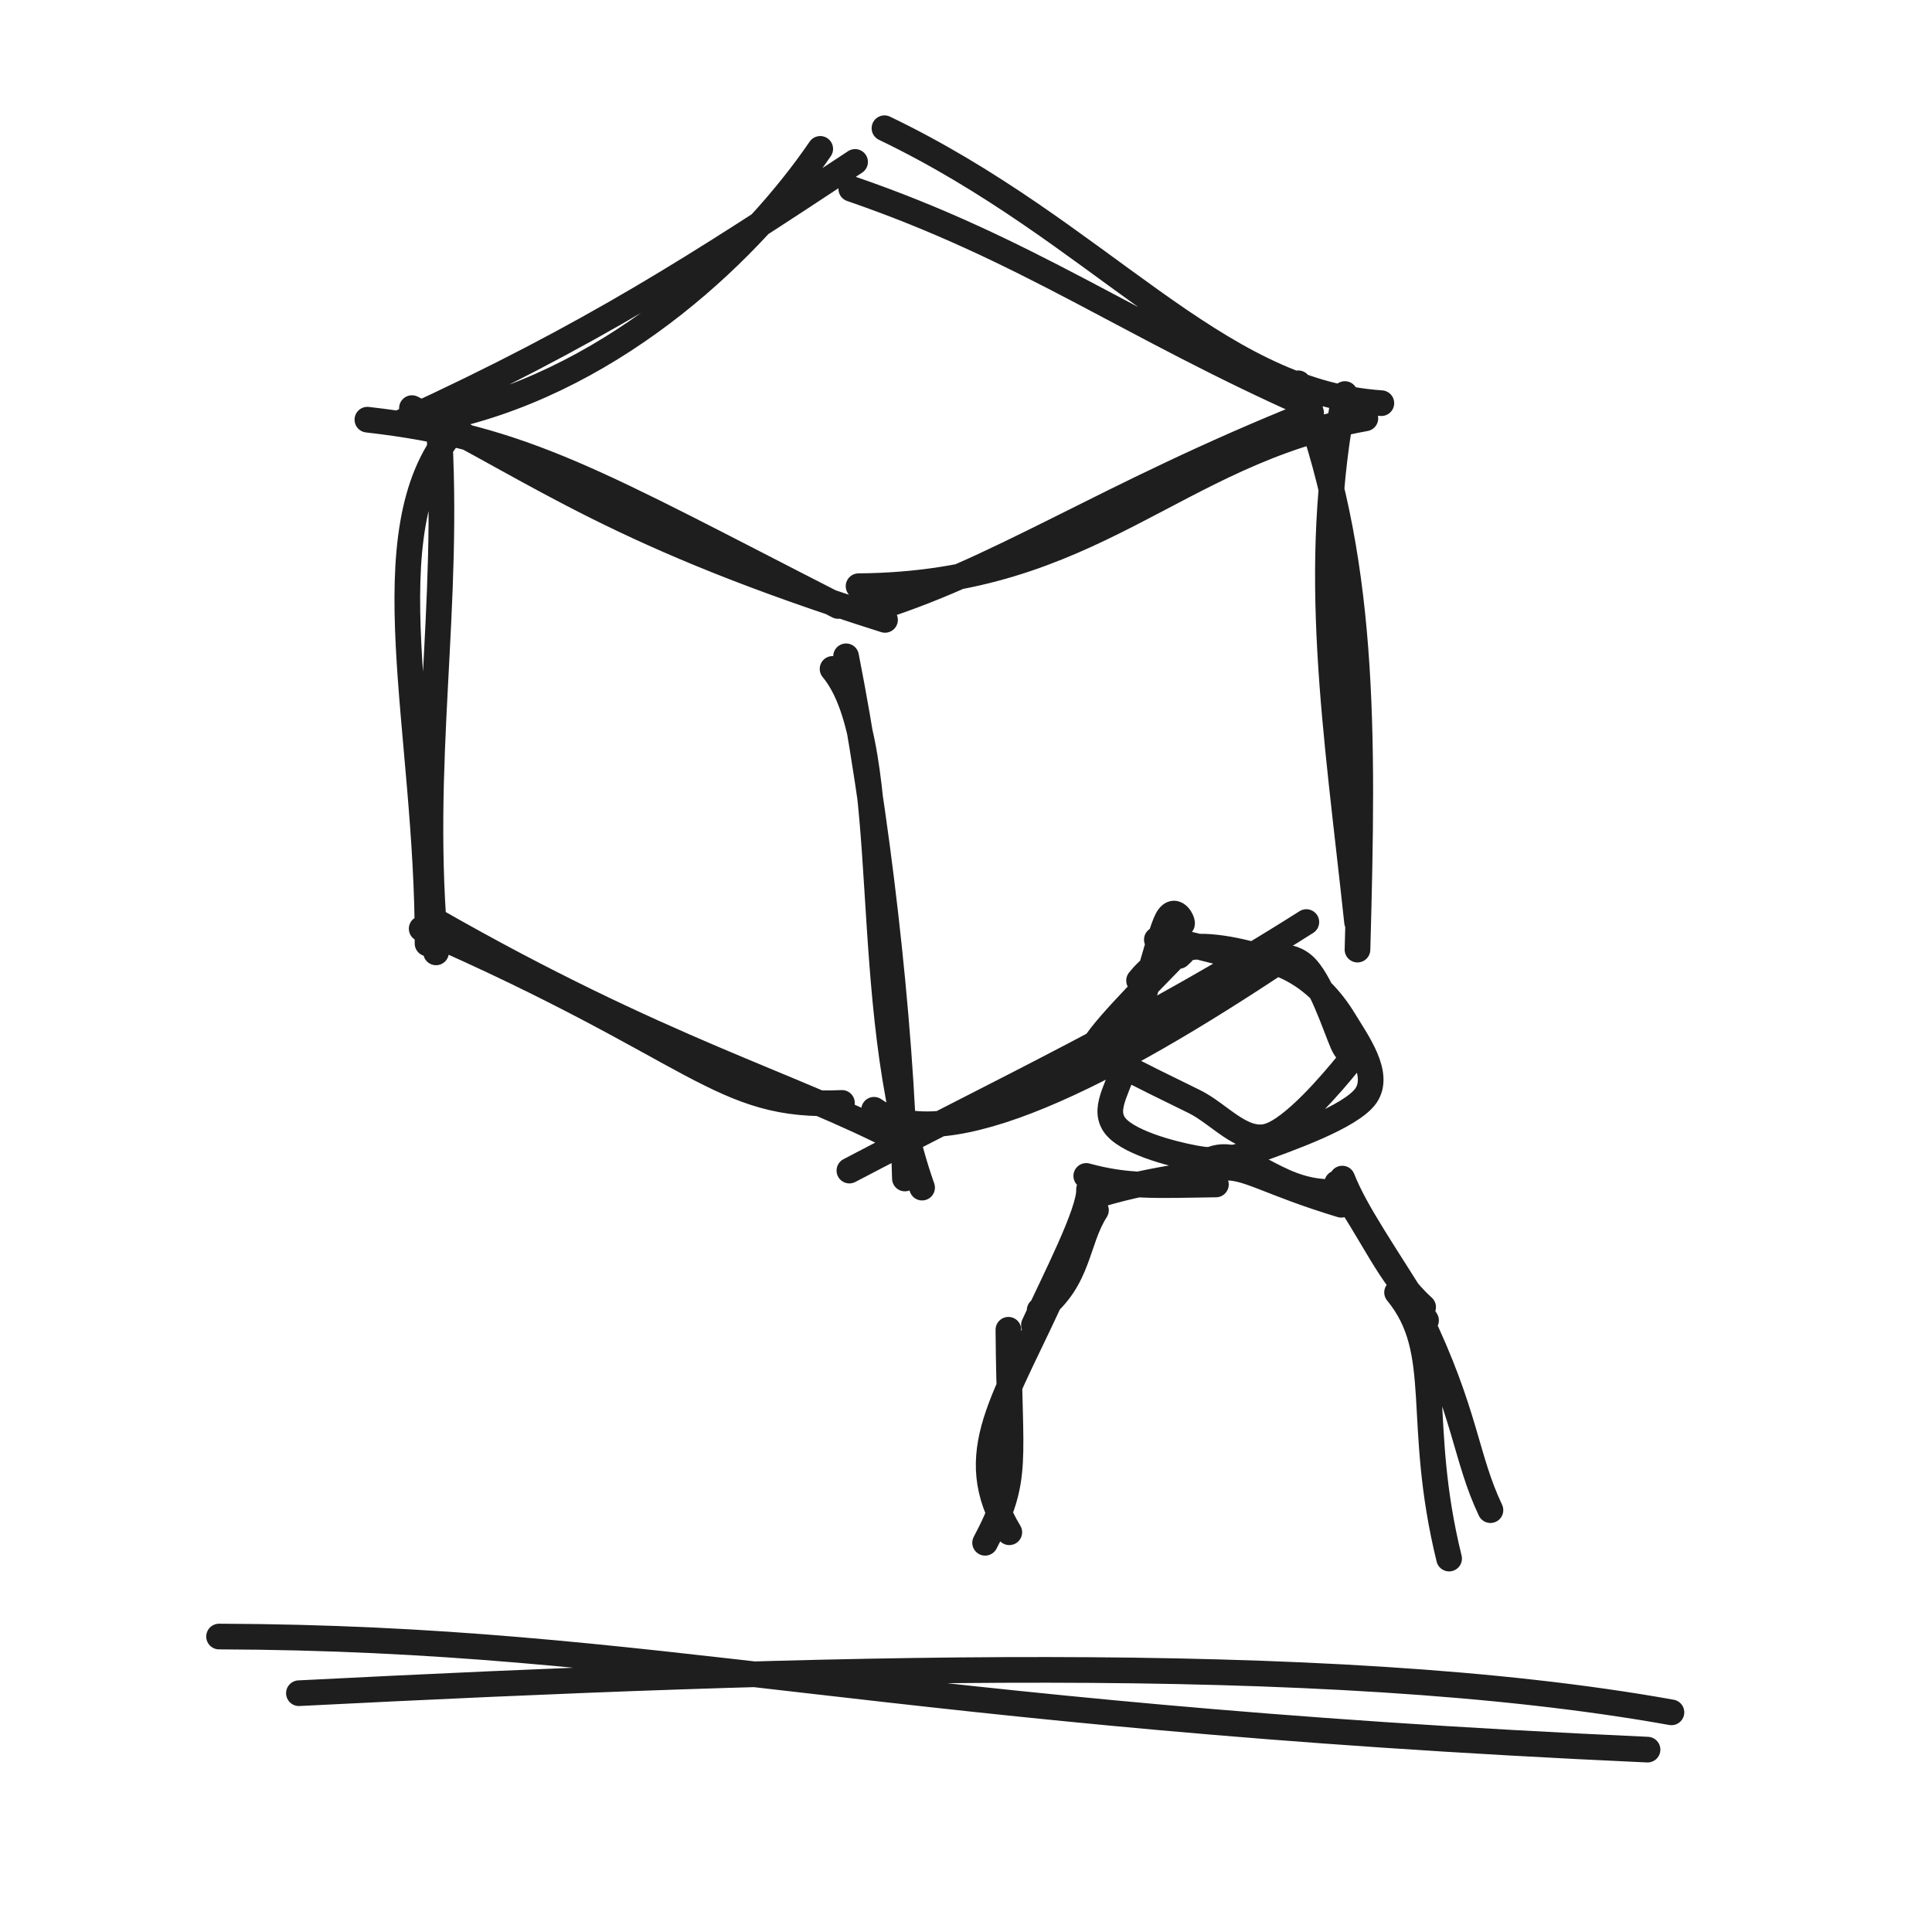
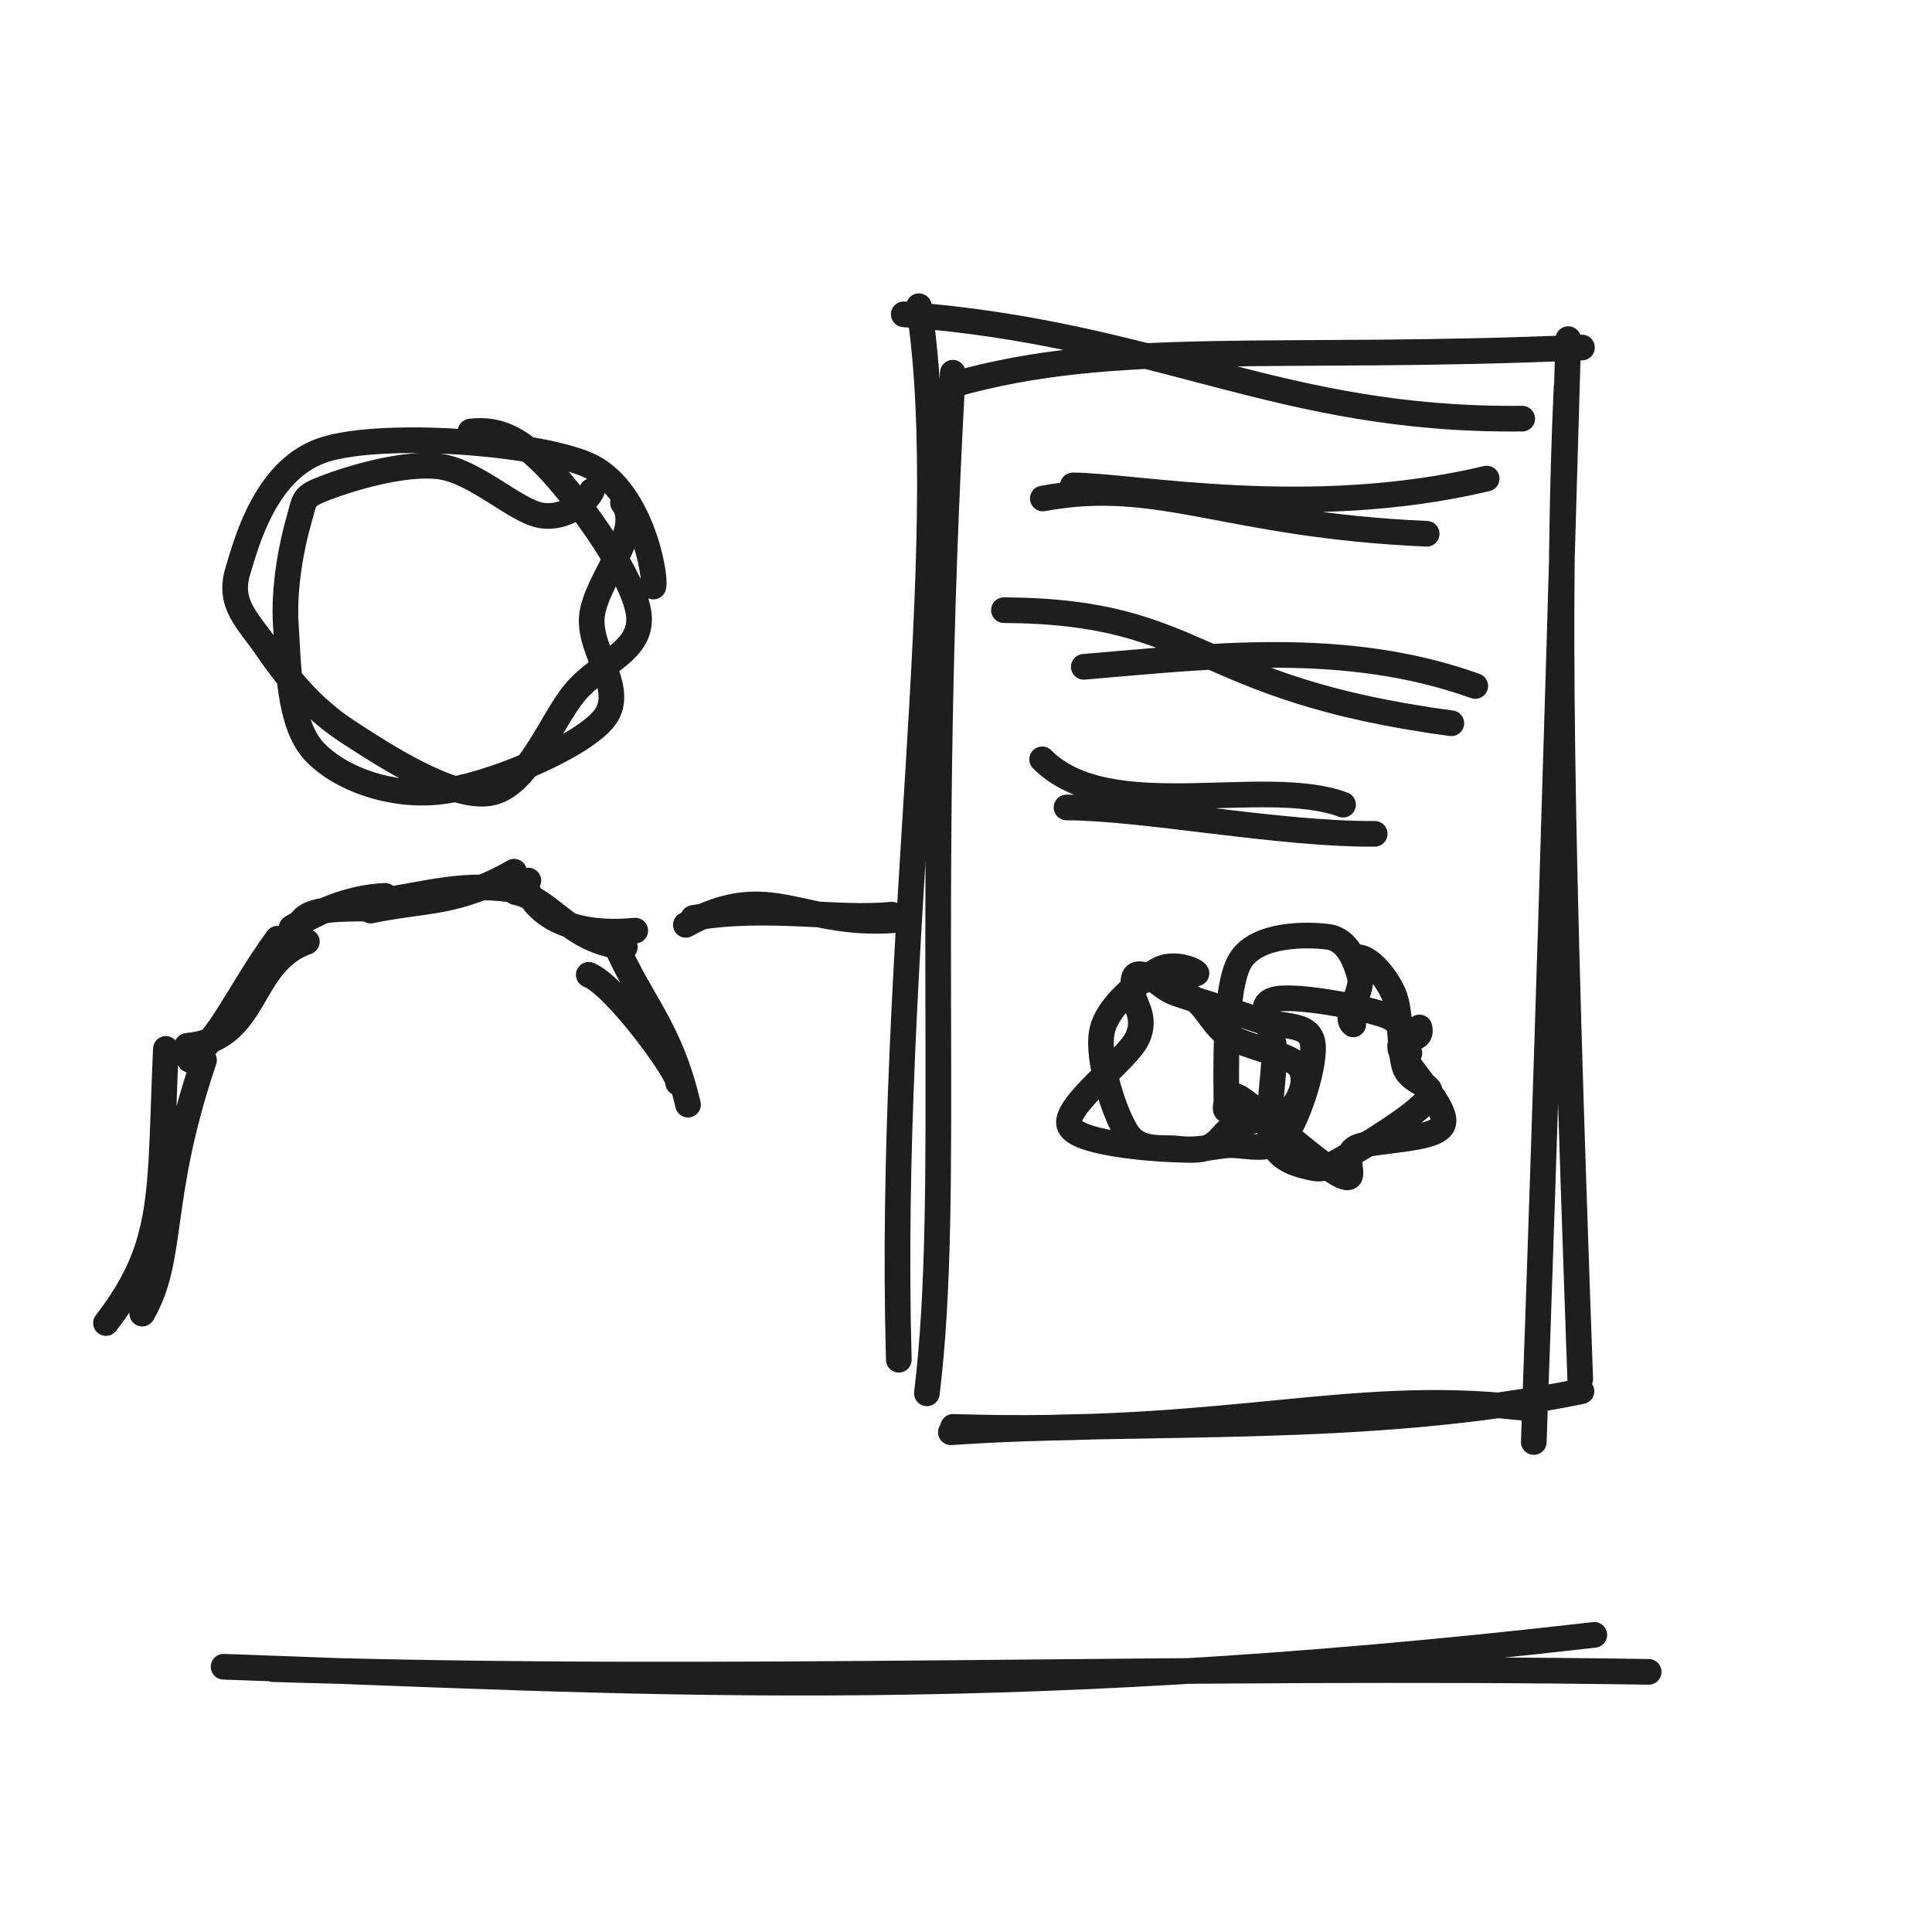
<svg xmlns="http://www.w3.org/2000/svg" width="128" height="128" viewBox="0 0 128 128" role="img">
-   <path d="M29.778 27.579 C41.042 24.971, 49.921 16.336, 54.343 9.864 M26.748 27.898 C39.23 22.173, 46.328 17.542, 56.652 10.728 M58.598 8.495 C72.913 15.371, 80.38 25.962, 91.519 26.711 M56.398 12.511 C68.089 16.531, 74.79 21.594, 86.783 26.908 M86.013 25.394 C90.482 36.747, 90.338 48.44, 89.937 62.914 M89.102 26.106 C86.79 37.712, 88.542 48.326, 89.908 61.087 M85.075 63.464 C73.628 71.102, 62.559 76.841, 57.908 73.526 M86.549 61.089 C76.106 67.724, 65.959 72.464, 56.274 77.554 M55.781 73.07 C47.611 73.467, 46.457 69.616, 27.937 61.53 M59.647 75.594 C52.487 71.824, 43.898 69.625, 28.723 60.943 M28.325 62.508 C28.377 48.362, 24.368 35.204, 29.974 28.59 M28.889 63.098 C27.682 50.46, 29.879 40.372, 29.057 27.863" stroke="#1e1e1e" stroke-width="1.7" fill="none" stroke-linecap="round" stroke-linejoin="round" />
-   <path d="M24.34 27.805 C34.794 28.992, 39.589 32.012, 55.53 40.148 M27.293 27.038 C35.891 31.374, 41.004 35.508, 58.635 41.069 M56.882 38.837 C72.531 38.714, 77.694 30.015, 90.459 27.719 M57.208 40.552 C65.968 37.99, 72.948 32.915, 86.865 27.35" stroke="#1e1e1e" stroke-width="1.7" fill="none" stroke-linecap="round" stroke-linejoin="round" />
-   <path d="M55.159 44.317 C59.455 49.473, 56.757 66.432, 61.091 78.683 M56.054 43.482 C58.052 53.583, 59.701 67.41, 59.952 78.079" stroke="#1e1e1e" stroke-width="1.7" fill="none" stroke-linecap="round" stroke-linejoin="round" />
-   <path d="M75.465 64.965 C76.016 64.269, 77.478 62.874, 79.132 62.734 C80.787 62.594, 83.738 63.311, 85.393 64.125 C87.047 64.94, 88.208 66.214, 89.061 67.622 C89.914 69.03, 91.465 71.145, 90.51 72.571 C89.555 73.998, 85.221 75.489, 83.33 76.183 C81.44 76.876, 80.757 77.022, 79.167 76.734 C77.577 76.447, 74.519 75.628, 73.791 74.456 C73.064 73.284, 74.232 71.92, 74.804 69.701 C75.376 67.482, 76.641 62.556, 77.224 61.142 C77.806 59.728, 78.44 61.186, 78.297 61.217 M76.644 62.253 C77.608 62.123, 80.413 63.061, 82.028 63.339 C83.643 63.616, 85.175 62.95, 86.332 63.919 C87.489 64.889, 88.484 68.055, 88.969 69.157 C89.454 70.259, 90.08 69.508, 89.244 70.531 C88.407 71.555, 85.636 74.887, 83.951 75.296 C82.266 75.705, 80.767 73.789, 79.132 72.985 C77.497 72.181, 75.245 71.094, 74.142 70.471 C73.038 69.848, 71.839 70.49, 72.512 69.246 C73.185 68.003, 77.248 63.995, 78.18 63.01 C79.112 62.025, 78.644 62.881, 78.102 63.334" stroke="#1e1e1e" stroke-width="1.7" fill="none" stroke-linecap="round" stroke-linejoin="round" />
-   <path d="M66.869 101.516 C63.671 96.232, 66.644 92.759, 70.012 85.152 M65.266 102.214 C67.554 97.909, 66.87 96.965, 66.809 88.1 M68.878 86.81 C71.529 84.763, 71.295 82.223, 72.61 80.179 M68.5 87.787 C69.87 84.811, 72.223 80.267, 72.15 78.804 M71.967 77.908 C74.697 78.653, 76.48 78.532, 80.558 78.474 M72.866 79.13 C76.744 77.97, 79.979 77.836, 80.604 77.36 M80.278 76.808 C82.736 75.873, 84.796 79.594, 89.251 78.885 M80.987 77.383 C82.492 77.177, 84.007 78.358, 88.864 79.819 M88.928 78.084 C89.827 80.358, 91.676 82.942, 94.479 87.48 M88.586 78.387 C91.038 81.801, 91.952 84.481, 94.285 86.599 M93.973 87.101 C97.153 93.686, 97.076 96.527, 98.746 100.052 M92.559 85.625 C95.811 89.584, 93.752 94.071, 96.007 103.26" stroke="#1e1e1e" stroke-width="1.7" fill="none" stroke-linecap="round" stroke-linejoin="round" />
-   <path d="M14.513 108.425 C43.529 108.522, 58.227 113.614, 109.154 115.918 M19.803 112.179 C53.594 110.47, 87.885 109.345, 110.738 113.448" stroke="#1e1e1e" stroke-width="1.7" fill="none" stroke-linecap="round" stroke-linejoin="round" />
+   <path d="M31.171 28.589 C33.234 28.334, 34.733 29.283, 36.592 31.308 C38.452 33.334, 42.074 38.319, 42.326 40.743 C42.579 43.167, 39.75 43.884, 38.105 45.851 C36.46 47.817, 34.976 52.112, 32.456 52.543 C29.937 52.974, 25.455 50.047, 22.988 48.438 C20.52 46.829, 18.857 44.652, 17.651 42.889 C16.444 41.126, 15.099 40.047, 15.749 37.86 C16.399 35.674, 17.701 30.954, 21.552 29.772 C25.404 28.59, 35.237 29.254, 38.86 30.768 C42.482 32.283, 43.487 38.225, 43.289 38.861 M41.276 33.32 C42.673 35.161, 39.437 38.451, 39.214 40.848 C38.992 43.245, 41.63 45.767, 39.939 47.702 C38.247 49.637, 32.256 52.117, 29.064 52.458 C25.873 52.799, 22.477 51.588, 20.789 49.747 C19.101 47.906, 19.104 43.95, 18.938 41.411 C18.771 38.873, 19.352 36.029, 19.79 34.514 C20.228 32.999, 20.009 32.923, 21.564 32.322 C23.119 31.721, 26.735 30.603, 29.117 30.907 C31.5 31.211, 34.177 33.879, 35.86 34.148 C37.543 34.417, 38.937 33.133, 39.214 32.52" stroke="#1e1e1e" stroke-width="1.7" fill="none" stroke-linecap="round" stroke-linejoin="round" />
+   <path d="M7.021 87.655 C11.071 82.415, 10.553 79.051, 10.99 69.492 M9.424 87.031 C11.594 83.267, 10.367 79.533, 13.517 70.242 M12.395 69.289 C17.21 68.861, 16.35 63.84, 20.33 62.389 M12.572 70.217 C14.653 68.788, 15.754 65.811, 18.386 62.189 M19.868 61.206 C20.349 60.039, 23.075 60.237, 24.805 60.182 M19.317 61.471 C20.809 60.537, 23.026 59.453, 25.518 59.353 M24.558 60.329 C28.091 59.584, 30.268 59.933, 34.059 57.751 M24.132 59.858 C28.595 59.234, 30.651 58.342, 34.676 59.06 M35.004 58.341 C34.466 58.632, 35.724 62.267, 42.088 61.656 M34.151 59.104 C36.562 59.601, 37.729 62.39, 41.396 62.744 M39.006 64.583 C40.77 65.27, 45.094 71.218, 44.929 71.738 M40.725 62.423 C42.53 66.576, 44.366 68.024, 45.583 73.186" stroke="#1e1e1e" stroke-width="1.7" fill="none" stroke-linecap="round" stroke-linejoin="round" />
+   <path d="M45.438 61.275 C51.143 58.11, 53.012 61.57, 59.7 60.926 M45.93 60.815 C50.869 59.974, 55.554 60.969, 59.074 60.594" stroke="#1e1e1e" stroke-width="1.7" fill="none" stroke-linecap="round" stroke-linejoin="round" />
+   <path d="M59.876 20.824 C76.957 22.117, 84.67 27.896, 100.85 27.737 M63.172 25.483 C73.827 22.442, 84.632 23.91, 104.809 23.025 M103.901 22.468 C103.122 49.769, 102.409 73.288, 101.617 95.537 M103.788 25.645 C103.165 39.477, 103.38 54.747, 104.694 91.359 M100.779 93.254 C89.243 91.971, 81.384 95.109, 63.144 94.534 M104.778 92.174 C90.433 95.089, 75.745 94.019, 62.996 94.891 M59.549 90.087 C58.779 62.783, 63.327 36.196, 60.88 20.288 M61.409 92.311 C63.072 78.64, 61.176 59.66, 63.125 24.694" stroke="#1e1e1e" stroke-width="1.7" fill="none" stroke-linecap="round" stroke-linejoin="round" />
+   <path d="M71.077 32.159 C75.08 32.169, 86.665 34.525, 98.496 31.708 M69.09 33.026 C76.843 31.591, 81.155 34.776, 94.522 35.364" stroke="#1e1e1e" stroke-width="1.7" fill="none" stroke-linecap="round" stroke-linejoin="round" />
+   <path d="M66.513 40.425 C79.82 40.504, 78.81 45.596, 96.154 47.918 M71.803 44.179 C80.203 43.478, 89.103 42.353, 97.738 45.448" stroke="#1e1e1e" stroke-width="1.7" fill="none" stroke-linecap="round" stroke-linejoin="round" />
+   <path d="M69.046 50.306 C73.445 54.757, 83.712 51.348, 88.983 53.311 M70.661 53.496 C75.845 53.518, 84.665 55.281, 91.079 55.244" stroke="#1e1e1e" stroke-width="1.7" fill="none" stroke-linecap="round" stroke-linejoin="round" />
+   <path d="M75.825 64.948 C76.354 64.389, 76.7 65.384, 77.946 65.82 C79.191 66.255, 81.797 67.031, 83.298 67.562 C84.798 68.093, 86.655 67.713, 86.948 69.008 C87.241 70.302, 86.012 74.183, 85.056 75.329 C84.099 76.475, 82.369 75.755, 81.21 75.885 C80.052 76.014, 79.196 76.246, 78.105 76.108 C77.014 75.969, 75.514 76.343, 74.663 75.055 C73.812 73.767, 72.669 70.172, 73 68.38 C73.33 66.588, 75.601 64.953, 76.646 64.304 C77.691 63.655, 79.177 64.278, 79.27 64.486 M78.247 65.863 C79.748 65.999, 80.131 67.854, 81.433 68.648 C82.735 69.442, 85.39 69.815, 86.06 70.628 C86.731 71.441, 86.151 72.871, 85.455 73.526 C84.759 74.181, 82.953 74.114, 81.882 74.557 C80.81 75, 80.86 76.174, 79.026 76.185 C77.192 76.196, 71.491 75.855, 70.877 74.622 C70.264 73.389, 74.648 70.274, 75.345 68.788 C76.043 67.303, 74.995 66.41, 75.063 65.708 C75.13 65.007, 74.934 64.378, 75.751 64.579 C76.568 64.78, 79.708 66.297, 79.963 66.913" stroke="#1e1e1e" stroke-width="1.7" fill="none" stroke-linecap="round" stroke-linejoin="round" />
+   <path d="M89.737 63.449 C90.534 63.175, 91.75 64.586, 92.305 65.795 C92.859 67.003, 92.682 69.532, 93.065 70.698 C93.447 71.864, 95.269 71.789, 94.6 72.792 C93.931 73.795, 90.363 75.961, 89.052 76.717 C87.742 77.473, 87.536 77.518, 86.738 77.327 C85.94 77.137, 84.648 76.833, 84.264 75.574 C83.88 74.315, 84.42 71.329, 84.435 69.774 C84.45 68.219, 83.108 66.652, 84.352 66.242 C85.596 65.832, 90.396 66.726, 91.9 67.314 C93.404 67.901, 92.999 69.858, 93.376 69.766 M94.039 68.072 C94.327 69.212, 92.529 68.449, 92.787 69.525 C93.045 70.6, 96.075 73.44, 95.587 74.523 C95.099 75.607, 90.973 75.461, 89.859 76.025 C88.745 76.589, 90.186 78.452, 88.903 77.907 C87.62 77.362, 83.437 73.566, 82.162 72.753 C80.887 71.941, 81.251 74.552, 81.253 73.032 C81.255 71.513, 81.052 65.465, 82.175 63.638 C83.299 61.811, 86.674 61.893, 87.992 62.069 C89.311 62.244, 89.811 63.724, 90.088 64.691 C90.365 65.658, 88.967 67.345, 89.655 67.87" stroke="#1e1e1e" stroke-width="1.7" fill="none" stroke-linecap="round" stroke-linejoin="round" />
+   <path d="M14.813 110.426 C41.288 111.341, 64.672 113.023, 105.627 108.314 M18.1 110.586 C47.902 111.526, 77.947 110.276, 109.229 110.765" stroke="#1e1e1e" stroke-width="1.7" fill="none" stroke-linecap="round" stroke-linejoin="round" />
</svg>
